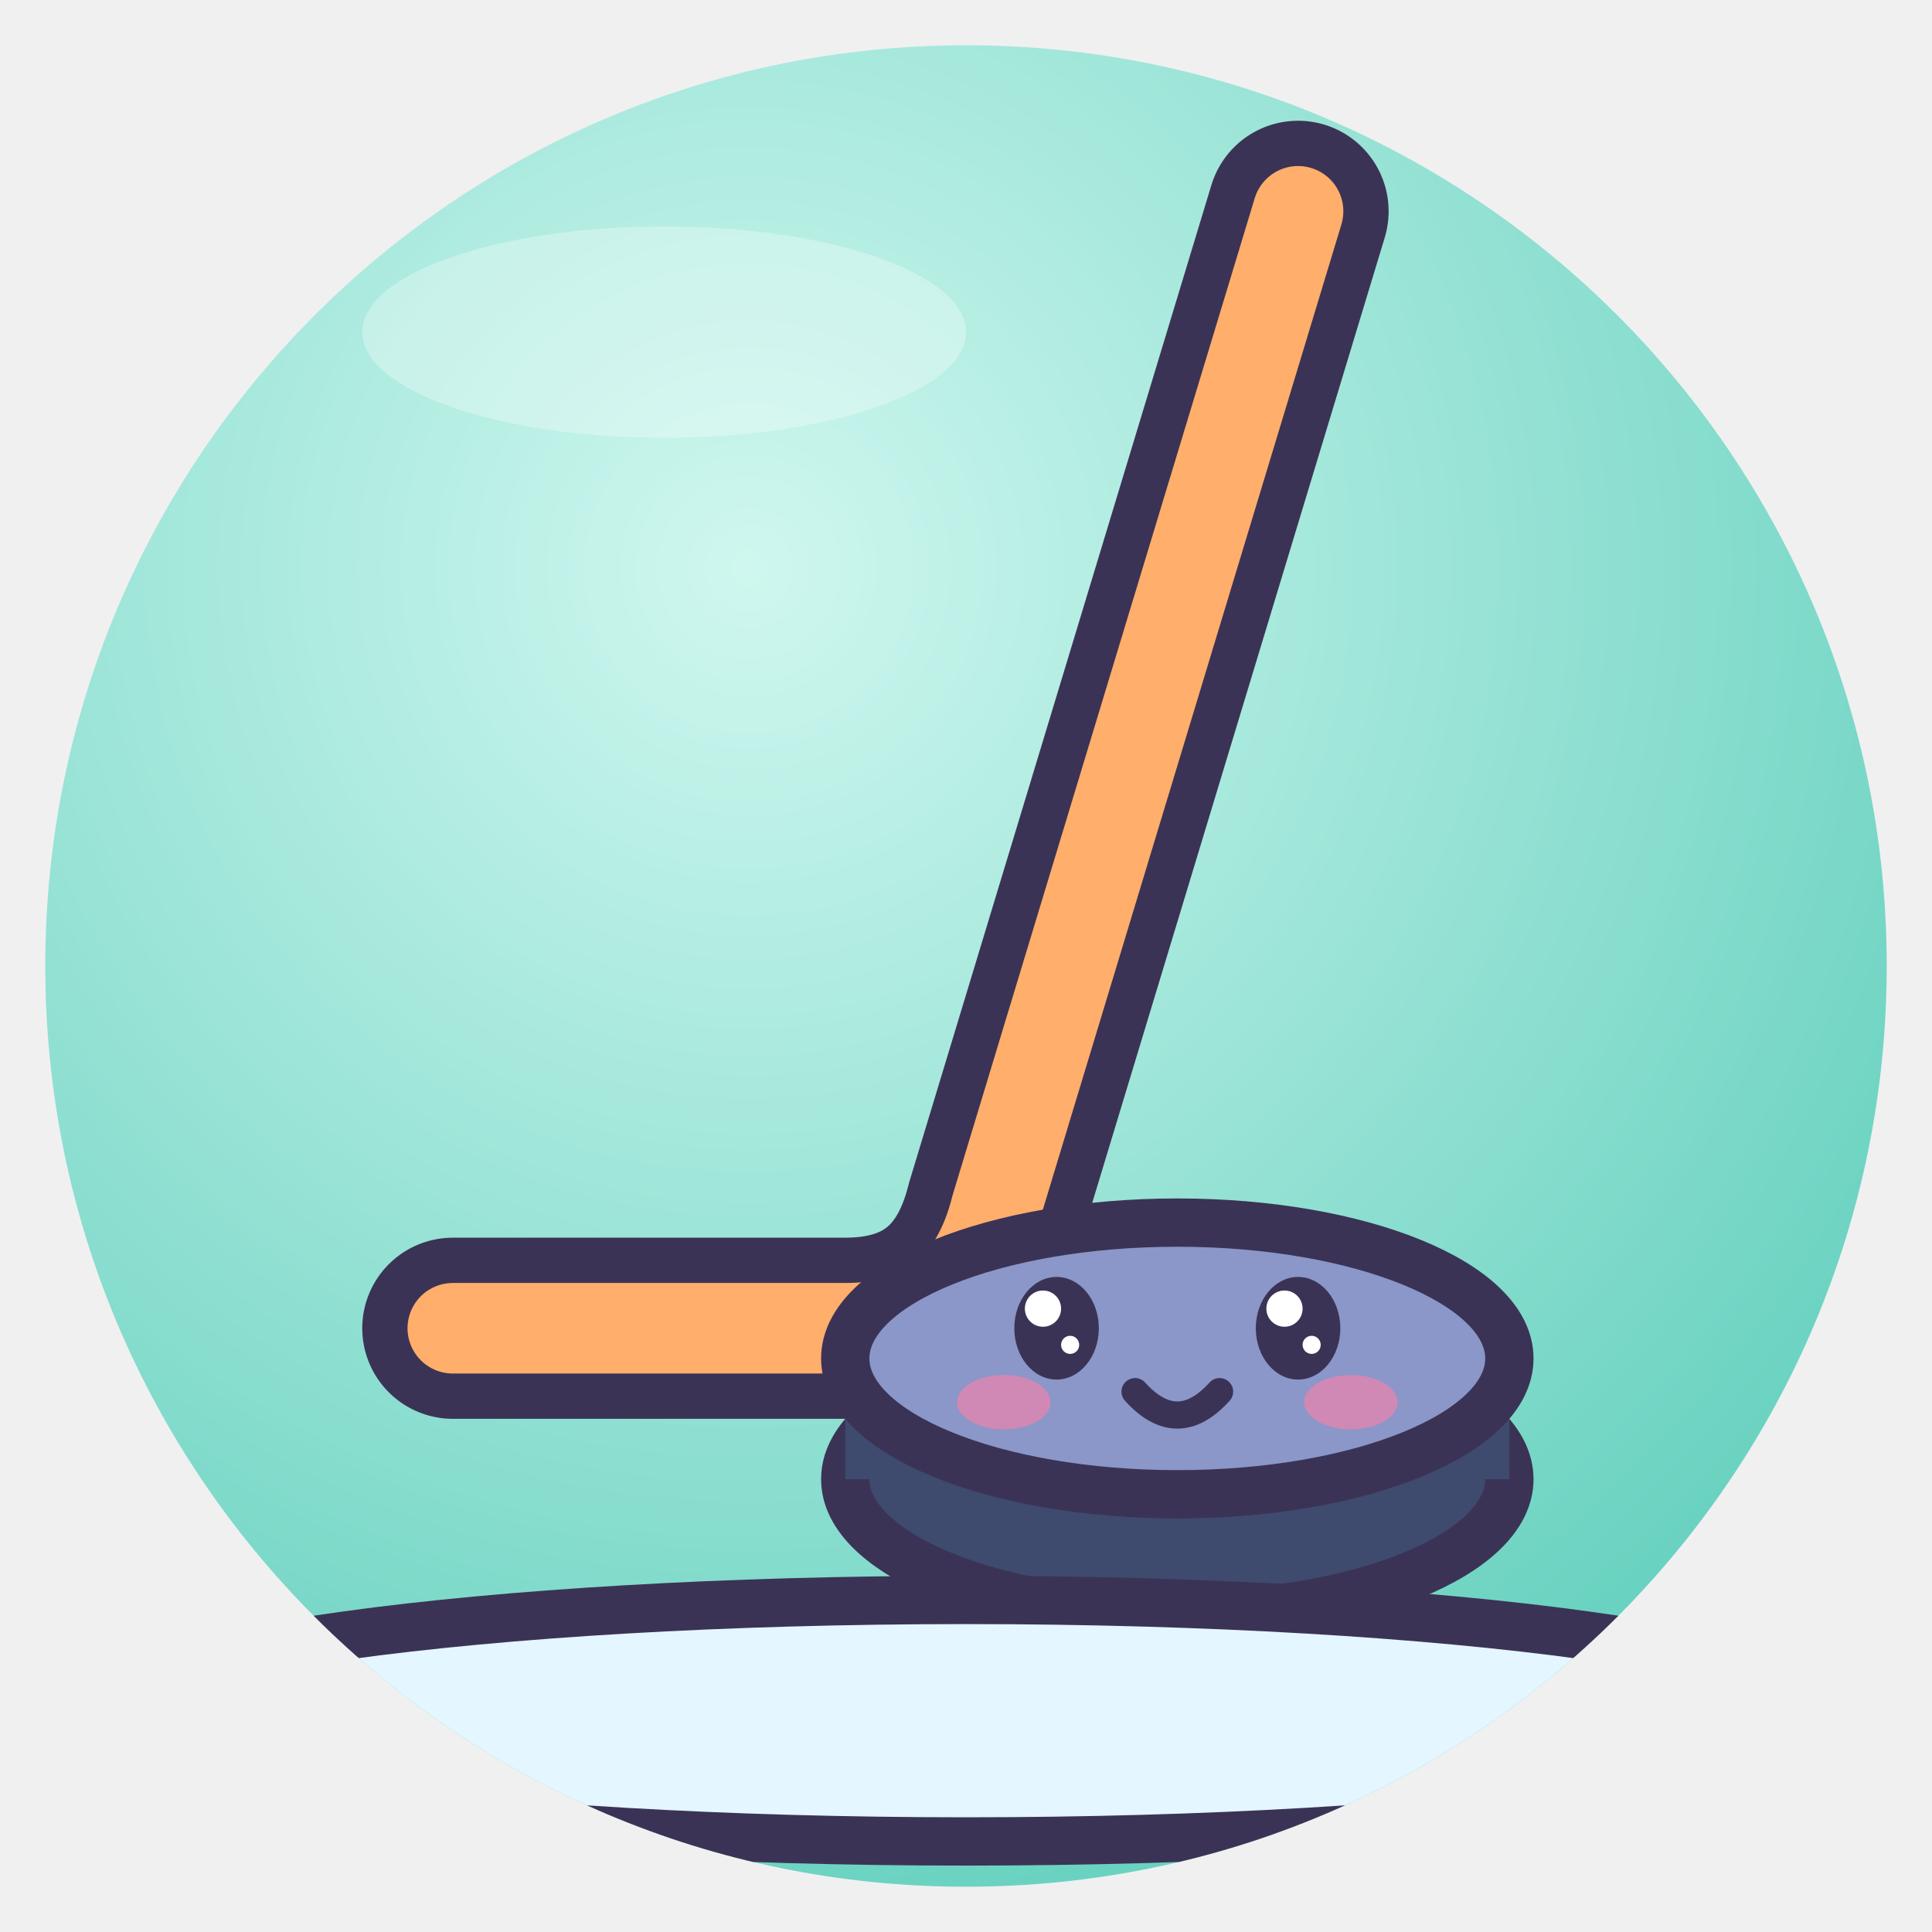
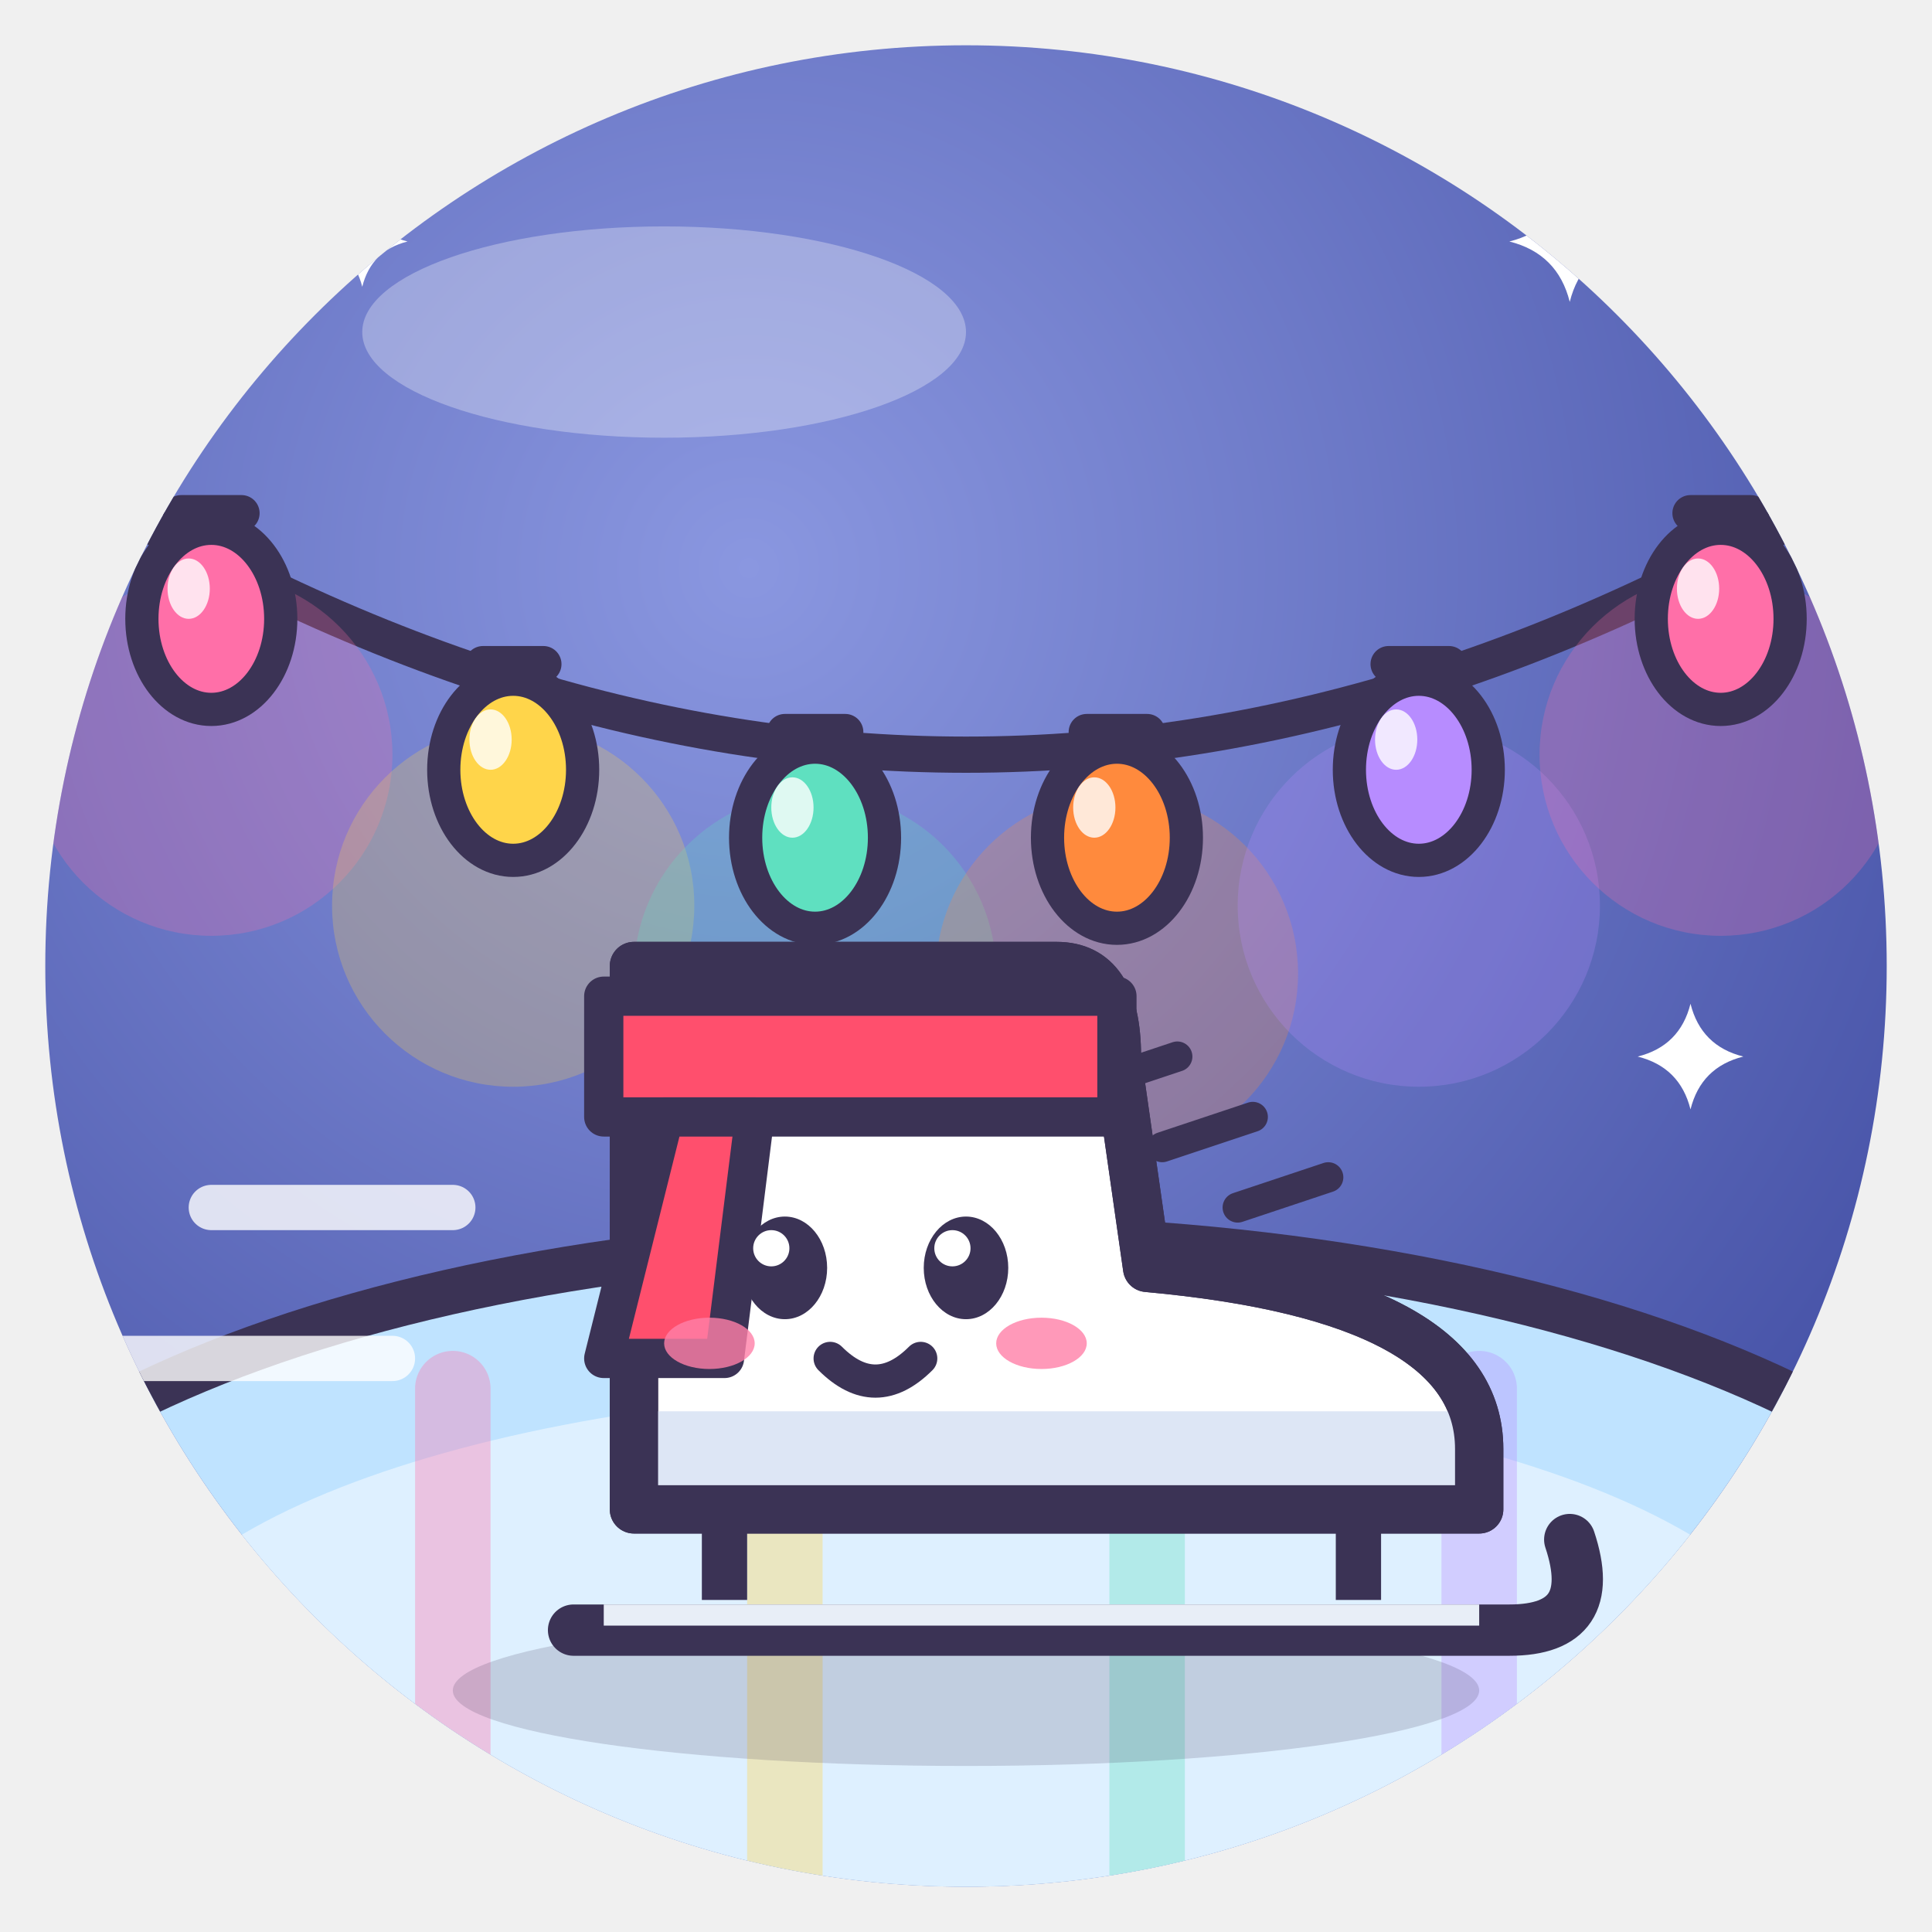
<svg xmlns="http://www.w3.org/2000/svg" viewBox="0 0 128 128" width="128" height="128">
  <defs>
    <radialGradient id="g" cx="38%" cy="28%" r="85%">
-       <stop offset="0" stop-color="#CFF7EF" />
-       <stop offset="1" stop-color="#5CCDBA" />
+       <stop offset="0" stop-color="#8A97E0" />
+       <stop offset="1" stop-color="#3E4AA0" />
    </radialGradient>
    <clipPath id="c">
      <circle cx="64" cy="64" r="61" />
    </clipPath>
  </defs>
  <circle cx="64" cy="64" r="61" fill="url(#g)" />
  <g clip-path="url(#c)">
-     <path d="M86 14 L66 80 Q64 88 56 88 H30" fill="none" stroke="#3B3355" stroke-width="12" stroke-linecap="round" stroke-linejoin="round" />
-     <path d="M86 14 L66 80 Q64 88 56 88 H30" fill="none" stroke="#FFAE6B" stroke-width="6" stroke-linecap="round" stroke-linejoin="round" />
-     <ellipse cx="78" cy="98" rx="22" ry="9" fill="#3E4A6E" stroke="#3B3355" stroke-width="3.2" stroke-linejoin="round" stroke-linecap="round" />
-     <path d="M56 98 V90 H100 V98" fill="#3E4A6E" />
-     <ellipse cx="78" cy="90" rx="22" ry="9" fill="#8A97C8" stroke="#3B3355" stroke-width="3.2" stroke-linejoin="round" stroke-linecap="round" />
-     <ellipse cx="70" cy="88" rx="2.8" ry="3.4" fill="#3B3355" />
-     <circle cx="69.1" cy="86.7" r="1.2" fill="#fff" />
-     <circle cx="70.9" cy="89.1" r="0.6" fill="#fff" />
-     <ellipse cx="86" cy="88" rx="2.8" ry="3.4" fill="#3B3355" />
-     <circle cx="85.1" cy="86.7" r="1.2" fill="#fff" />
-     <circle cx="86.9" cy="89.1" r="0.6" fill="#fff" />
-     <ellipse cx="66.5" cy="92.9" rx="3.1" ry="1.8" fill="#FF7FA8" opacity=".6" />
-     <ellipse cx="89.5" cy="92.9" rx="3.1" ry="1.8" fill="#FF7FA8" opacity=".6" />
-     <path d="M75.2 92.2 Q78 95.3 80.8 92.2" fill="none" stroke="#3B3355" stroke-linejoin="round" stroke-linecap="round" stroke-width="1.8" />
-     <ellipse cx="64" cy="114" rx="58" ry="8" fill="#E4F6FF" stroke="#3B3355" stroke-width="3.2" />
+     <ellipse cx="64" cy="112" rx="72" ry="30" fill="#BFE3FF" stroke="#3B3355" stroke-width="3" />
+     <ellipse cx="64" cy="112" rx="56" ry="20" fill="#E6F4FF" opacity=".8" />
+     <path d="M30 92 V128" stroke="#FF6FA8" stroke-width="5" opacity=".35" stroke-linecap="round" />
+     <path d="M52 92 V128" stroke="#FFD54A" stroke-width="5" opacity=".35" stroke-linecap="round" />
+     <path d="M76 92 V128" stroke="#5FE0C0" stroke-width="5" opacity=".35" stroke-linecap="round" />
+     <path d="M98 92 V128" stroke="#B78CFF" stroke-width="5" opacity=".35" stroke-linecap="round" />
+     <path d="M2 30 Q64 70 126 30" fill="none" stroke="#3B3355" stroke-width="2.4" />
+     <path d="M12 34 H16" stroke="#3B3355" stroke-width="2.4" stroke-linecap="round" />
+     <circle cx="14" cy="50" r="12" fill="#FF6FA8" opacity=".25" />
+     <ellipse cx="14" cy="41" rx="4.6" ry="6" fill="#FF6FA8" stroke="#3B3355" stroke-width="2.2" />
+     <ellipse cx="12.5" cy="39" rx="1.4" ry="2" fill="#fff" opacity=".8" />
+     <path d="M32 44 H36" stroke="#3B3355" stroke-width="2.4" stroke-linecap="round" />
+     <circle cx="34" cy="60" r="12" fill="#FFD54A" opacity=".25" />
+     <ellipse cx="34" cy="51" rx="4.6" ry="6" fill="#FFD54A" stroke="#3B3355" stroke-width="2.2" />
+     <ellipse cx="32.5" cy="49" rx="1.4" ry="2" fill="#fff" opacity=".8" />
+     <path d="M52 48.5 H56" stroke="#3B3355" stroke-width="2.4" stroke-linecap="round" />
+     <circle cx="54" cy="64.5" r="12" fill="#5FE0C0" opacity=".25" />
+     <ellipse cx="54" cy="55.5" rx="4.6" ry="6" fill="#5FE0C0" stroke="#3B3355" stroke-width="2.2" />
+     <ellipse cx="52.5" cy="53.5" rx="1.4" ry="2" fill="#fff" opacity=".8" />
+     <path d="M72 48.5 H76" stroke="#3B3355" stroke-width="2.4" stroke-linecap="round" />
+     <circle cx="74" cy="64.5" r="12" fill="#FF8A3D" opacity=".25" />
+     <ellipse cx="74" cy="55.5" rx="4.6" ry="6" fill="#FF8A3D" stroke="#3B3355" stroke-width="2.2" />
+     <ellipse cx="72.5" cy="53.5" rx="1.4" ry="2" fill="#fff" opacity=".8" />
+     <path d="M92 44 H96" stroke="#3B3355" stroke-width="2.4" stroke-linecap="round" />
+     <circle cx="94" cy="60" r="12" fill="#B78CFF" opacity=".25" />
+     <ellipse cx="94" cy="51" rx="4.6" ry="6" fill="#B78CFF" stroke="#3B3355" stroke-width="2.2" />
+     <ellipse cx="92.5" cy="49" rx="1.4" ry="2" fill="#fff" opacity=".8" />
+     <path d="M112 34 H116" stroke="#3B3355" stroke-width="2.4" stroke-linecap="round" />
+     <circle cx="114" cy="50" r="12" fill="#FF6FA8" opacity=".25" />
+     <ellipse cx="114" cy="41" rx="4.6" ry="6" fill="#FF6FA8" stroke="#3B3355" stroke-width="2.2" />
+     <ellipse cx="112.5" cy="39" rx="1.4" ry="2" fill="#fff" opacity=".8" />
+     <ellipse cx="64" cy="112" rx="34" ry="5" fill="#3B3355" opacity=".18" />
+     <path d="M42 64 H70 Q74 64 74 70 L76 84 Q98 86 98 96 V100 H42 Z" fill="#fff" stroke="#3B3355" stroke-width="3.2" stroke-linejoin="round" stroke-linecap="round" />
+     <path d="M42 96 H98" stroke="#DDE6F5" stroke-width="5" />
+     <path d="M42 64 H70 Q74 64 74 70 L76 84 Q98 86 98 96 V100 H42 Z" fill="none" stroke="#3B3355" stroke-width="3.2" stroke-linejoin="round" stroke-linecap="round" />
+     <path d="M72 72 l6 -2" stroke="#3B3355" stroke-width="2" stroke-linecap="round" />
+     <path d="M77 76 l6 -2" stroke="#3B3355" stroke-width="2" stroke-linecap="round" />
+     <path d="M82 80 l6 -2" stroke="#3B3355" stroke-width="2" stroke-linecap="round" />
+     <path d="M48 100 V106 M90 100 V106" stroke="#3B3355" stroke-width="3" />
+     <path d="M38 108 H100 Q106 108 104 102" fill="none" stroke="#3B3355" stroke-width="3.4" stroke-linecap="round" />
+     <path d="M40 107 H98" stroke="#E8EEF7" stroke-width="1.4" />
+     <path d="M40 66 H74 V74 H40 Z" fill="#FF4F6D" stroke="#3B3355" stroke-linejoin="round" stroke-linecap="round" stroke-width="2.6" />
+     <path d="M44 74 L40 90 L48 90 L50 74 Z" fill="#FF4F6D" stroke="#3B3355" stroke-linejoin="round" stroke-linecap="round" stroke-width="2.6" />
+     <ellipse cx="52" cy="84" rx="2.8" ry="3.4" fill="#3B3355" />
+     <circle cx="51.1" cy="82.7" r="1.2" fill="#fff" />
+     <ellipse cx="64" cy="84" rx="2.8" ry="3.4" fill="#3B3355" />
+     <circle cx="63.1" cy="82.7" r="1.2" fill="#fff" />
+     <path d="M55 90 Q58 93 61 90" fill="none" stroke="#3B3355" stroke-width="2.2" stroke-linecap="round" />
+     <ellipse cx="47" cy="89" rx="3" ry="1.7" fill="#FF7FA8" opacity=".8" />
+     <ellipse cx="69" cy="89" rx="3" ry="1.7" fill="#FF7FA8" opacity=".8" />
+     <path d="M14 80 H30 M8 90 H26" stroke="#fff" stroke-width="3" stroke-linecap="round" opacity=".8" />
+     <path d="M104 12 Q104.8 15.2 108 16 Q104.8 16.8 104 20 Q103.2 16.8 100 16 Q103.2 15.2 104 12Z" fill="#fff" />
+     <path d="M24 13 Q24.6 15.4 27 16 Q24.6 16.6 24 19 Q23.4 16.6 21 16 Q23.4 15.4 24 13Z" fill="#fff" />
+     <path d="M112 66.5 Q112.7 69.3 115.5 70 Q112.7 70.7 112 73.5 Q111.3 70.7 108.5 70 Q111.3 69.3 112 66.5Z" fill="#fff" />
  </g>
  <ellipse cx="44" cy="22" rx="20" ry="7" fill="#fff" opacity=".3" />
</svg>
